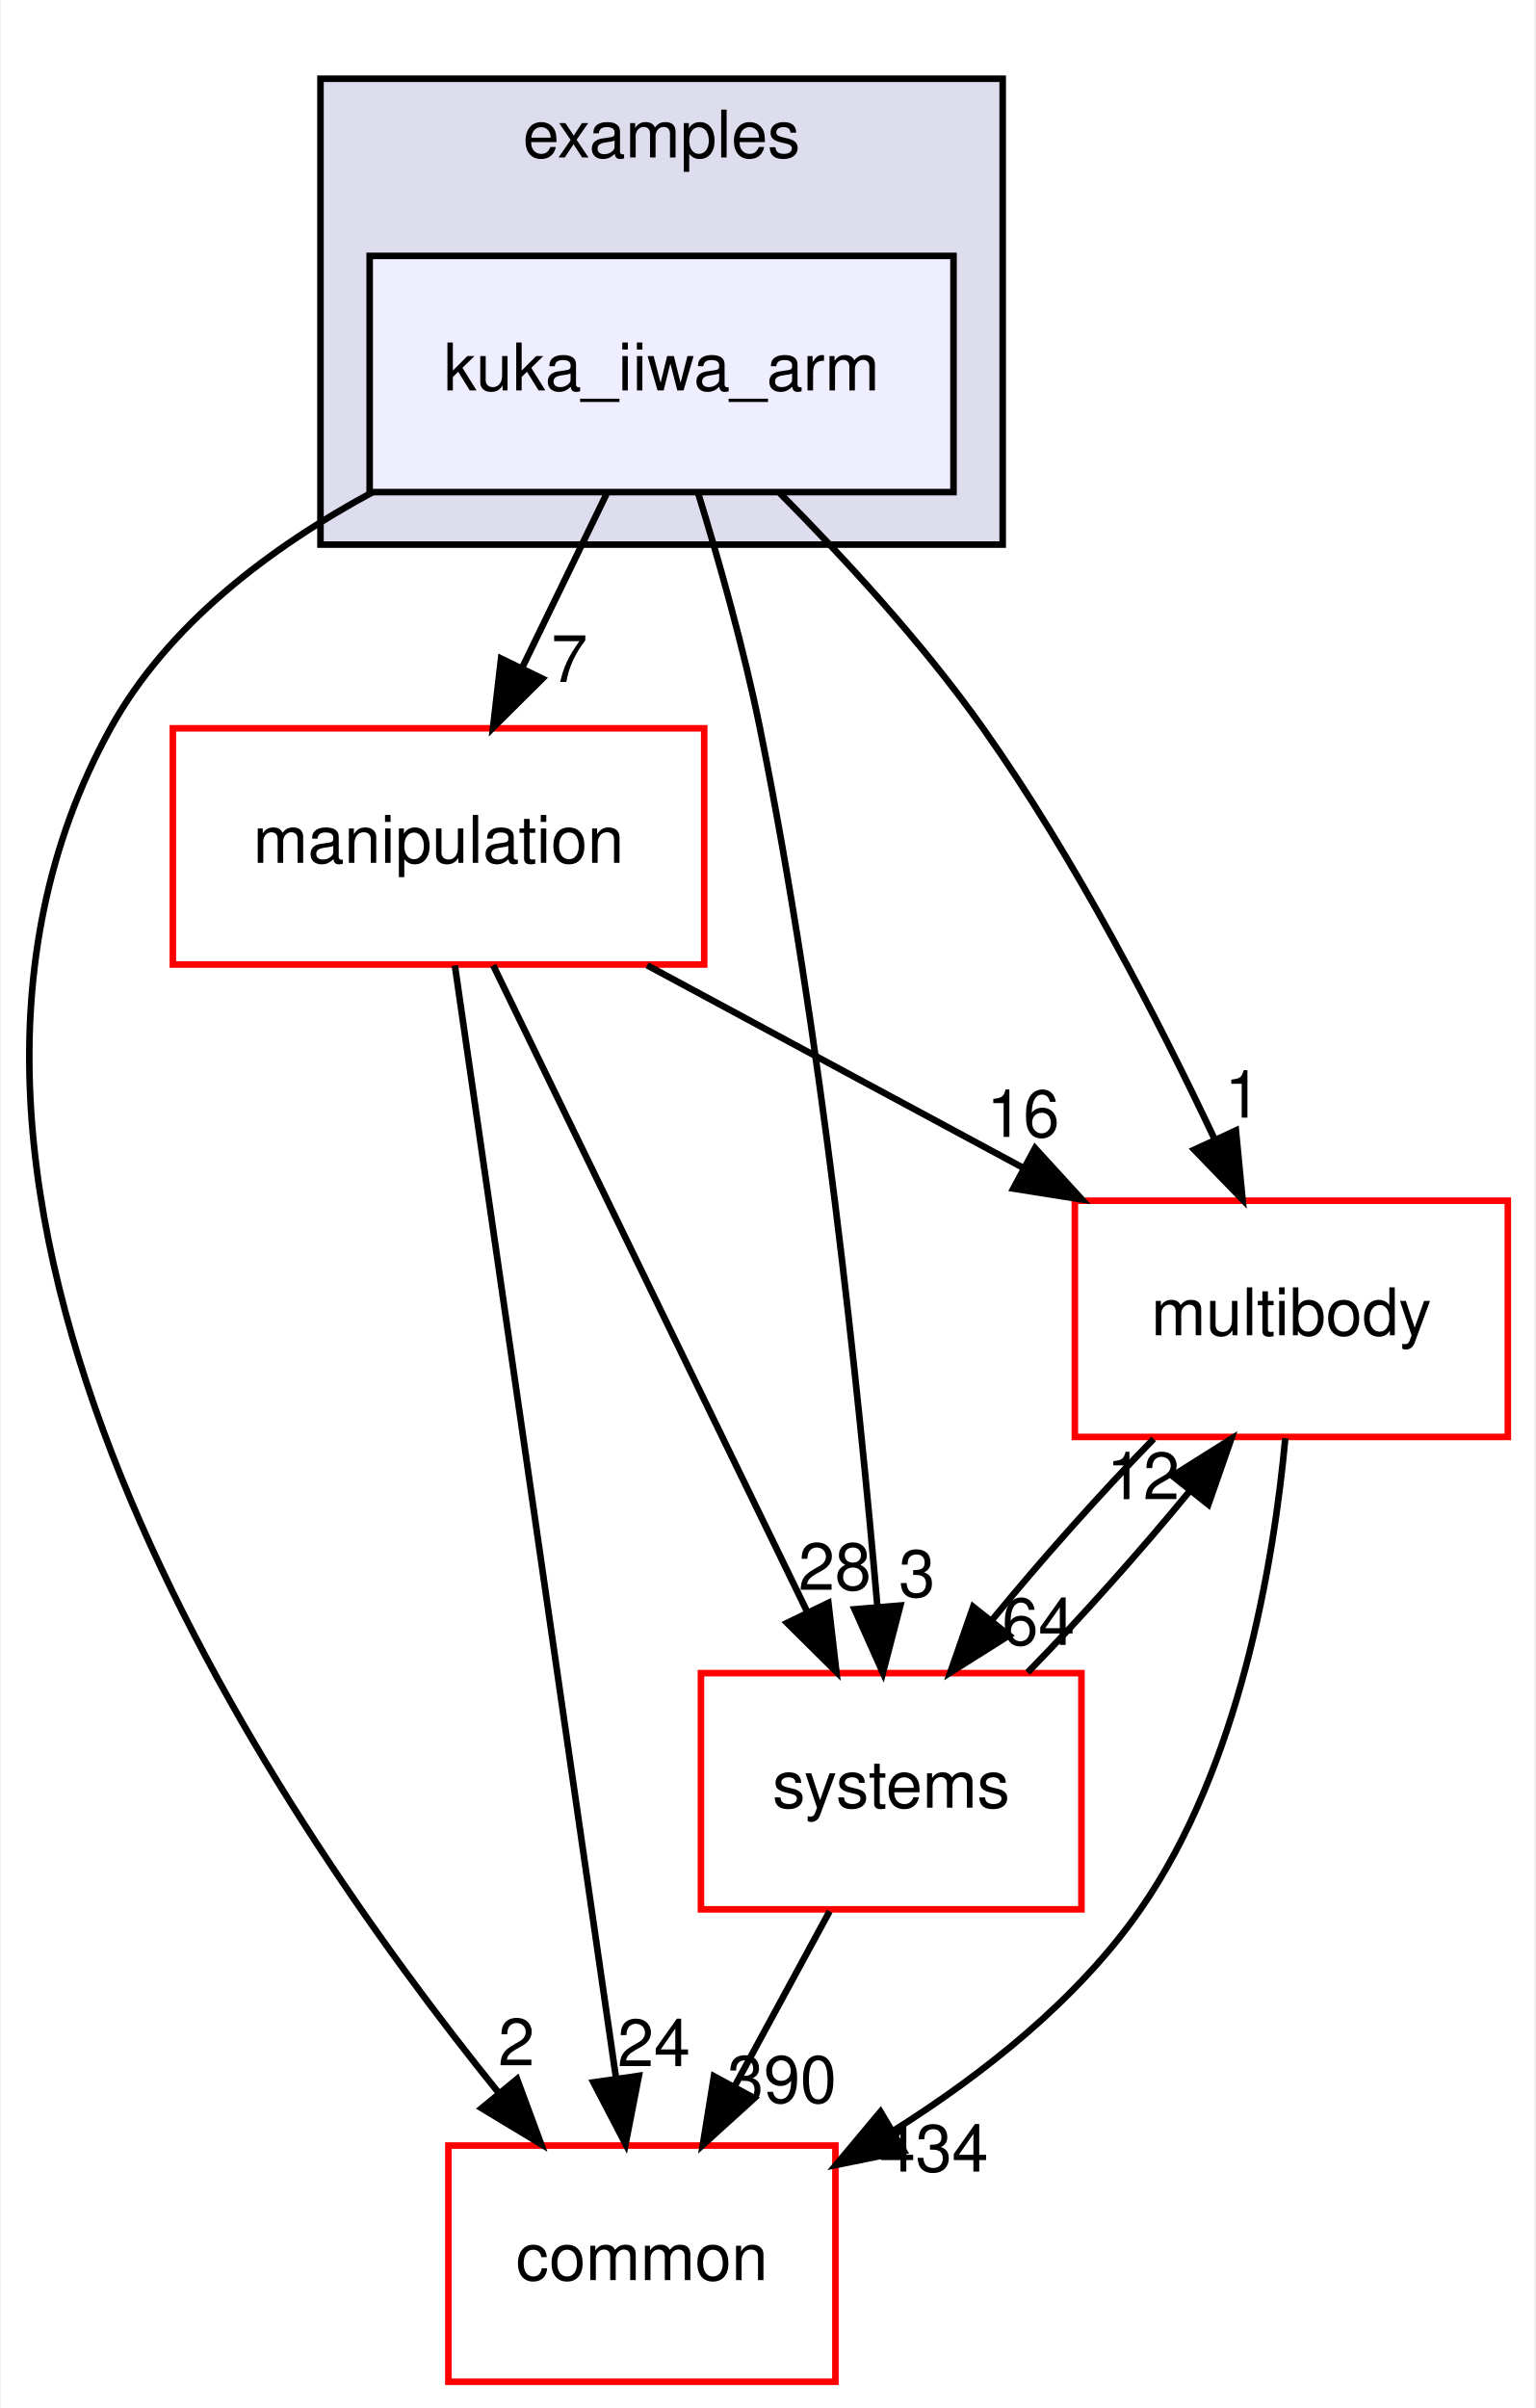
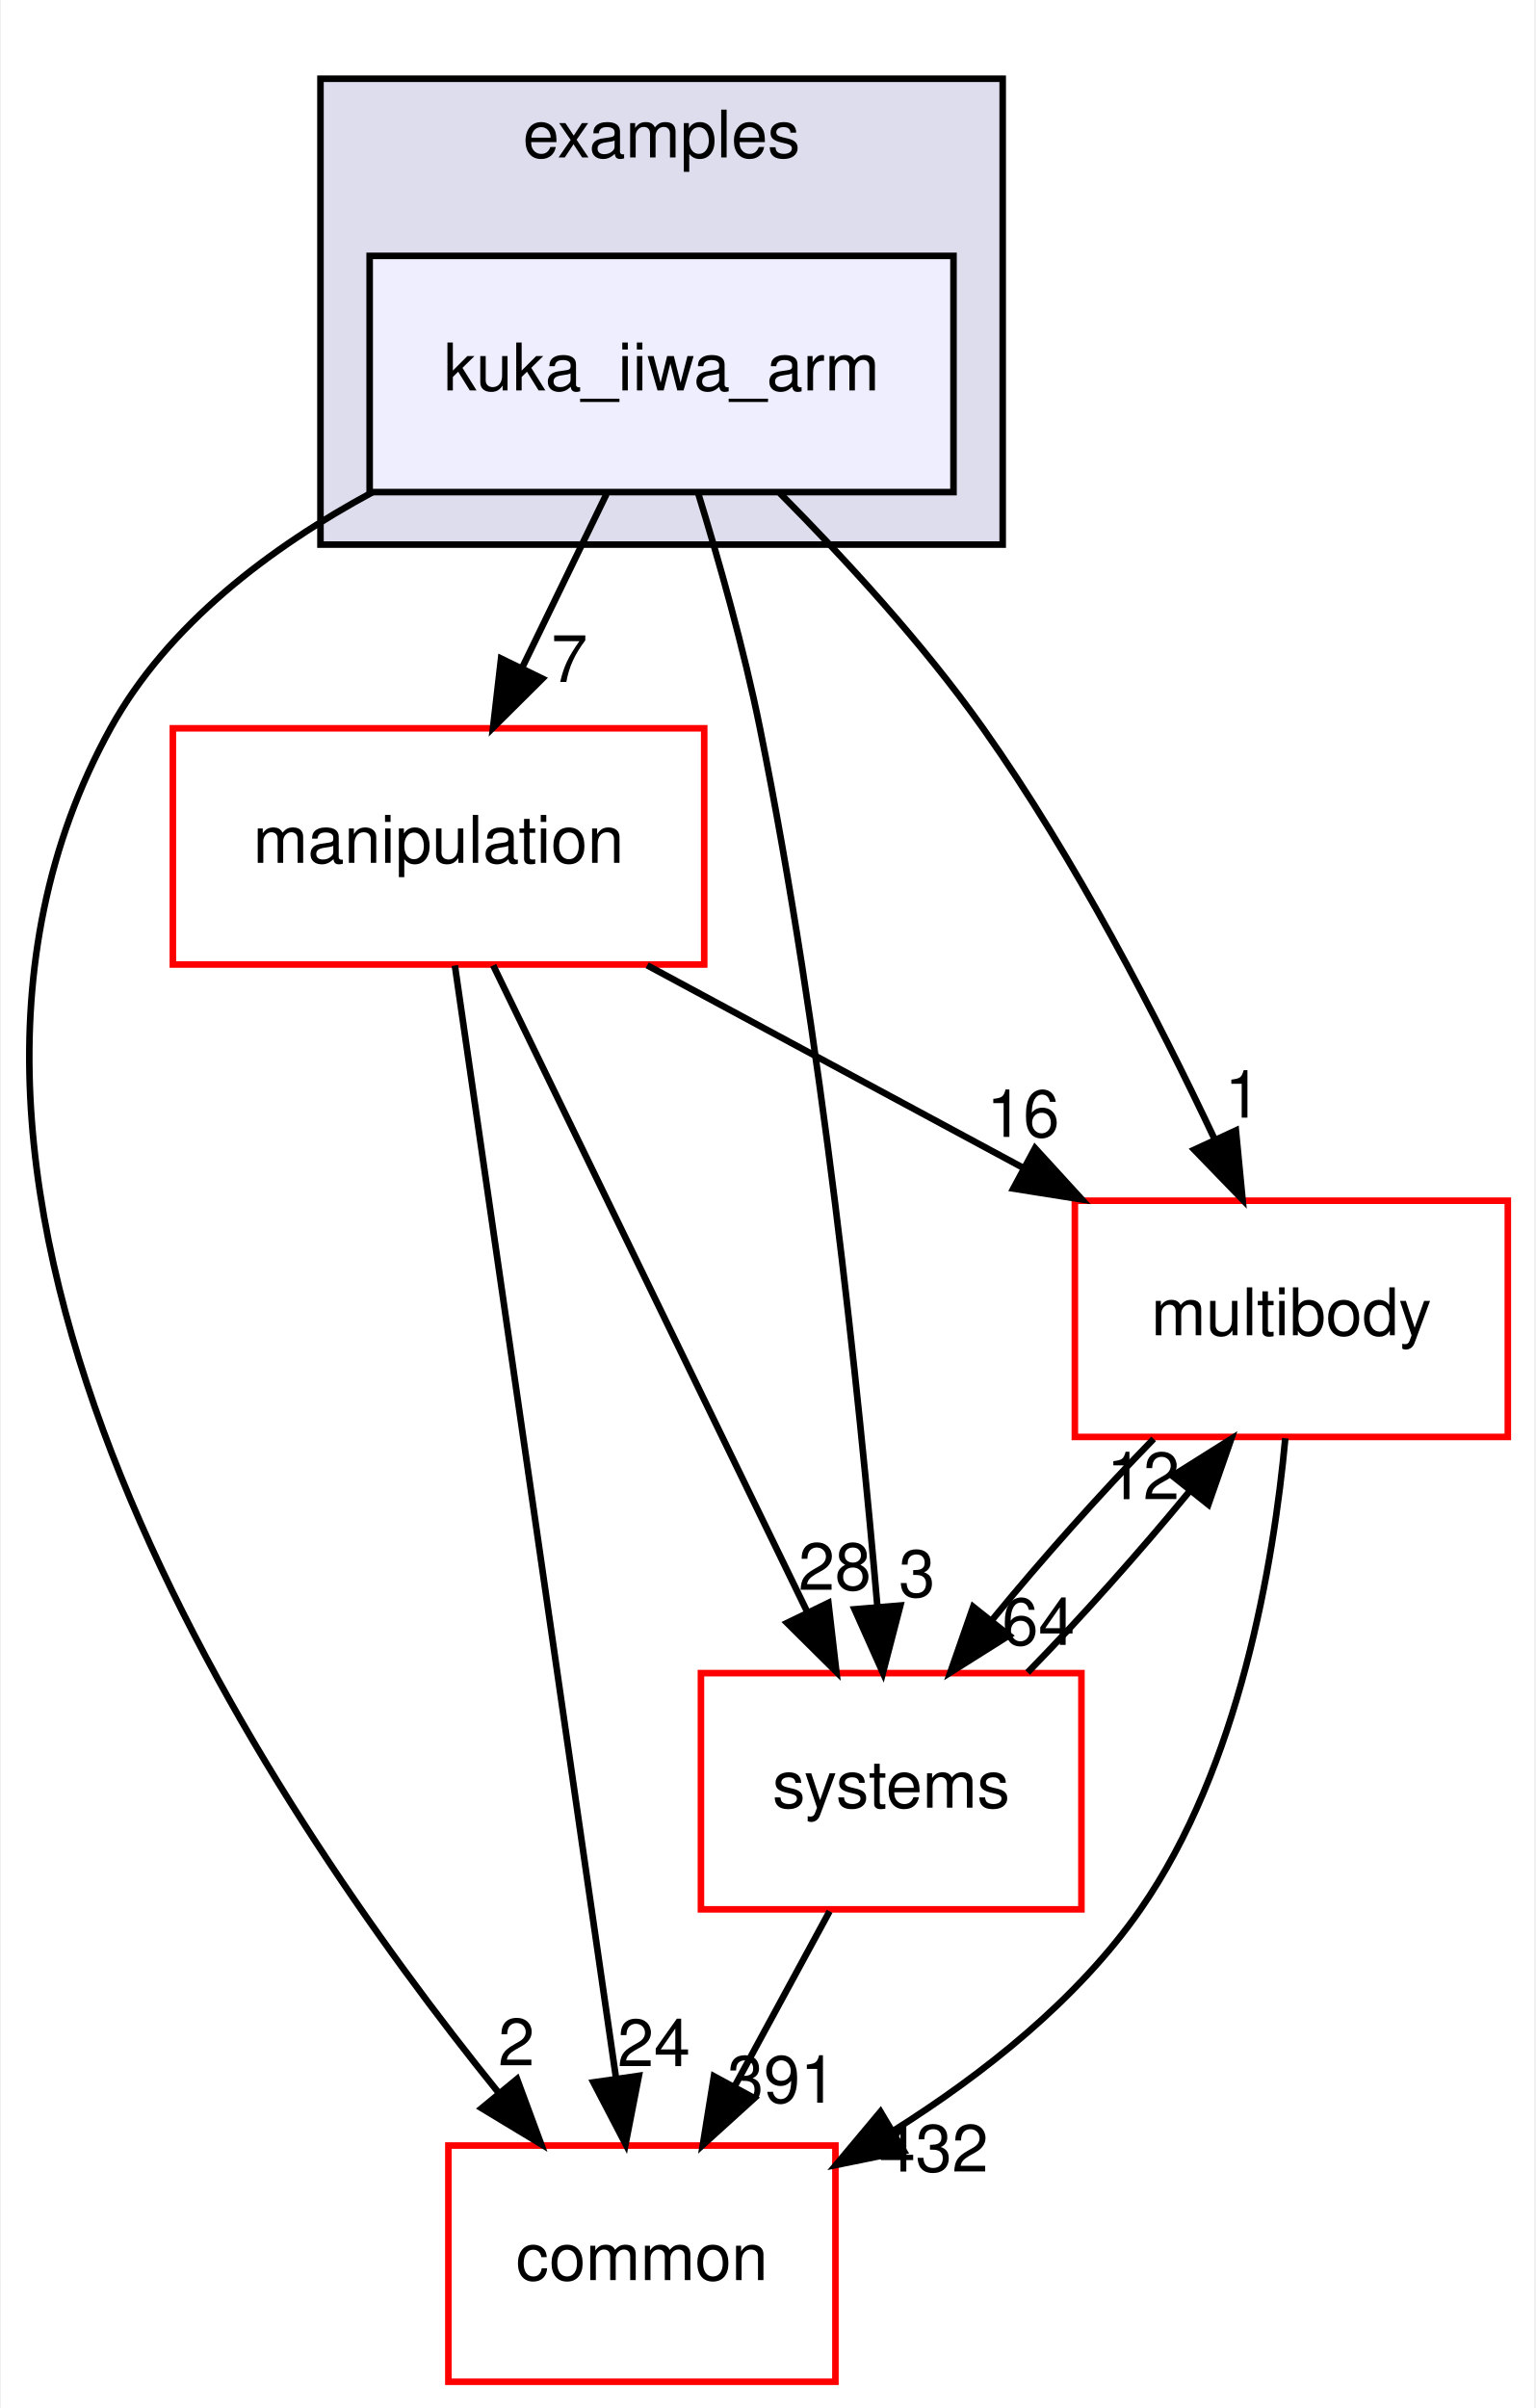
<svg xmlns="http://www.w3.org/2000/svg" xmlns:xlink="http://www.w3.org/1999/xlink" width="234pt" height="367pt" viewBox="0.00 0.00 233.70 367.00">
  <g id="graph0" class="graph" transform="scale(1 1) rotate(0) translate(4 363)">
    <polygon fill="white" stroke="transparent" points="-4,4 -4,-363 229.7,-363 229.7,4 -4,4" />
    <g id="clust1" class="cluster">
      <g id="a_clust1">
        <a xlink:href="dir_bf85a0c13984f214f436b2edc519c6dd.html" target="_top" xlink:title="examples">
          <polygon fill="#ddddee" stroke="black" points="44.7,-280 44.7,-351 148.7,-351 148.7,-280 44.7,-280" />
          <text text-anchor="middle" x="96.7" y="-339" font-family="Helvetica,sans-Serif" font-size="10.00">examples</text>
        </a>
      </g>
    </g>
    <g id="node1" class="node">
      <g id="a_node1">
        <a xlink:href="dir_d42ade6542543a8b520c5d5191846d08.html" target="_top" xlink:title="kuka_iiwa_arm">
          <polygon fill="#eeeeff" stroke="black" points="141.2,-324 52.2,-324 52.2,-288 141.2,-288 141.2,-324" />
          <text text-anchor="middle" x="96.7" y="-303.5" font-family="Helvetica,sans-Serif" font-size="10.00">kuka_iiwa_arm</text>
        </a>
      </g>
    </g>
    <g id="node2" class="node">
      <g id="a_node2">
        <a xlink:href="dir_39b8b3c6654246a9c12332c930bc7d3f.html" target="_top" xlink:title="multibody">
          <polygon fill="white" stroke="red" points="225.7,-180 159.7,-180 159.7,-144 225.7,-144 225.7,-180" />
          <text text-anchor="middle" x="192.7" y="-159.5" font-family="Helvetica,sans-Serif" font-size="10.00">multibody</text>
        </a>
      </g>
    </g>
    <g id="edge1" class="edge">
      <path fill="none" stroke="black" d="M114.72,-287.85C124.57,-277.93 136.58,-264.89 145.7,-252 159.74,-232.17 172.39,-207.64 181.02,-189.35" />
      <polygon fill="black" stroke="black" points="184.25,-190.71 185.27,-180.16 177.9,-187.77 184.25,-190.71" />
      <g id="a_edge1-headlabel">
        <a xlink:href="dir_000035_000065.html" target="_top" xlink:title="1">
          <text text-anchor="middle" x="185.32" y="-192.66" font-family="Helvetica,sans-Serif" font-size="10.00">1</text>
        </a>
      </g>
    </g>
    <g id="node3" class="node">
      <g id="a_node3">
        <a xlink:href="dir_758aa030403a70af025108ac41d12d0d.html" target="_top" xlink:title="manipulation">
          <polygon fill="white" stroke="red" points="103.2,-252 22.2,-252 22.2,-216 103.2,-216 103.2,-252" />
          <text text-anchor="middle" x="62.7" y="-231.5" font-family="Helvetica,sans-Serif" font-size="10.00">manipulation</text>
        </a>
      </g>
    </g>
    <g id="edge2" class="edge">
      <path fill="none" stroke="black" d="M88.3,-287.7C84.43,-279.73 79.75,-270.1 75.46,-261.26" />
      <polygon fill="black" stroke="black" points="78.53,-259.57 71.01,-252.1 72.23,-262.63 78.53,-259.57" />
      <g id="a_edge2-headlabel">
        <a xlink:href="dir_000035_000060.html" target="_top" xlink:title="7">
          <text text-anchor="middle" x="82.65" y="-259.06" font-family="Helvetica,sans-Serif" font-size="10.00">7</text>
        </a>
      </g>
    </g>
    <g id="node4" class="node">
      <g id="a_node4">
        <a xlink:href="dir_a36da230f0956f48b11c85f7d599788f.html" target="_top" xlink:title="common">
          <polygon fill="white" stroke="red" points="123.2,-36 64.2,-36 64.2,0 123.2,0 123.2,-36" />
          <text text-anchor="middle" x="93.7" y="-15.5" font-family="Helvetica,sans-Serif" font-size="10.00">common</text>
        </a>
      </g>
    </g>
    <g id="edge3" class="edge">
      <path fill="none" stroke="black" d="M52.63,-287.98C37.15,-279.62 21.45,-267.85 12.7,-252 -26.35,-181.19 36.28,-88.07 71.83,-44.08" />
      <polygon fill="black" stroke="black" points="74.67,-46.14 78.34,-36.21 69.27,-41.69 74.67,-46.14" />
      <g id="a_edge3-headlabel">
        <a xlink:href="dir_000035_000012.html" target="_top" xlink:title="2">
          <text text-anchor="middle" x="74.57" y="-48.22" font-family="Helvetica,sans-Serif" font-size="10.00">2</text>
        </a>
      </g>
    </g>
    <g id="node5" class="node">
      <g id="a_node5">
        <a xlink:href="dir_b7a0e33b407baa23d8a077e33033c988.html" target="_top" xlink:title="systems">
          <polygon fill="white" stroke="red" points="160.7,-108 102.7,-108 102.7,-72 160.7,-72 160.7,-108" />
          <text text-anchor="middle" x="131.7" y="-87.5" font-family="Helvetica,sans-Serif" font-size="10.00">systems</text>
        </a>
      </g>
    </g>
    <g id="edge4" class="edge">
      <path fill="none" stroke="black" d="M102.23,-287.98C105.41,-277.66 109.24,-264.18 111.7,-252 121.14,-205.37 126.83,-150.19 129.61,-118.03" />
      <polygon fill="black" stroke="black" points="133.1,-118.31 130.44,-108.06 126.12,-117.73 133.1,-118.31" />
      <g id="a_edge4-headlabel">
        <a xlink:href="dir_000035_000096.html" target="_top" xlink:title="3">
          <text text-anchor="middle" x="135.63" y="-119.63" font-family="Helvetica,sans-Serif" font-size="10.00">3</text>
        </a>
      </g>
    </g>
    <g id="edge5" class="edge">
      <path fill="none" stroke="black" d="M191.78,-143.8C190,-124.72 184.82,-93.75 169.7,-72 160.14,-58.24 145.77,-46.9 132.1,-38.29" />
      <polygon fill="black" stroke="black" points="133.65,-35.14 123.27,-33.03 130.07,-41.16 133.65,-35.14" />
      <g id="a_edge5-headlabel">
-         <a xlink:href="dir_000065_000012.html" target="_top" xlink:title="434">
-           <text text-anchor="middle" x="138.19" y="-32.04" font-family="Helvetica,sans-Serif" font-size="10.00">434</text>
+         <a xlink:href="dir_000065_000012.html" target="_top" xlink:title="432">
+           <text text-anchor="middle" x="138.19" y="-32.04" font-family="Helvetica,sans-Serif" font-size="10.00">432</text>
        </a>
      </g>
    </g>
    <g id="edge6" class="edge">
      <path fill="none" stroke="black" d="M171.71,-143.7C163.61,-135.39 154.6,-125.28 147.11,-116.14" />
      <polygon fill="black" stroke="black" points="149.68,-113.75 140.71,-108.1 144.2,-118.11 149.68,-113.75" />
      <g id="a_edge6-headlabel">
        <a xlink:href="dir_000065_000096.html" target="_top" xlink:title="64">
          <text text-anchor="middle" x="154.14" y="-112.3" font-family="Helvetica,sans-Serif" font-size="10.00">64</text>
        </a>
      </g>
    </g>
    <g id="edge7" class="edge">
      <path fill="none" stroke="black" d="M94.5,-215.88C111.82,-206.55 133.42,-194.92 151.96,-184.94" />
      <polygon fill="black" stroke="black" points="153.63,-188.01 160.78,-180.19 150.32,-181.85 153.63,-188.01" />
      <g id="a_edge7-headlabel">
        <a xlink:href="dir_000060_000065.html" target="_top" xlink:title="16">
          <text text-anchor="middle" x="151.81" y="-189.72" font-family="Helvetica,sans-Serif" font-size="10.00">16</text>
        </a>
      </g>
    </g>
    <g id="edge8" class="edge">
      <path fill="none" stroke="black" d="M65.19,-215.85C70.55,-178.83 83.25,-91.18 89.74,-46.39" />
      <polygon fill="black" stroke="black" points="93.24,-46.63 91.21,-36.23 86.31,-45.63 93.24,-46.63" />
      <g id="a_edge8-headlabel">
        <a xlink:href="dir_000060_000012.html" target="_top" xlink:title="24">
          <text text-anchor="middle" x="95.53" y="-48.1" font-family="Helvetica,sans-Serif" font-size="10.00">24</text>
        </a>
      </g>
    </g>
    <g id="edge9" class="edge">
      <path fill="none" stroke="black" d="M71.03,-215.87C82.94,-191.35 104.96,-146.03 118.94,-117.26" />
      <polygon fill="black" stroke="black" points="122.13,-118.71 123.35,-108.19 115.83,-115.65 122.13,-118.71" />
      <g id="a_edge9-headlabel">
        <a xlink:href="dir_000060_000096.html" target="_top" xlink:title="28">
          <text text-anchor="middle" x="123.11" y="-120.69" font-family="Helvetica,sans-Serif" font-size="10.00">28</text>
        </a>
      </g>
    </g>
    <g id="edge10" class="edge">
      <path fill="none" stroke="black" d="M152.5,-108.1C160.58,-116.38 169.6,-126.49 177.12,-135.64" />
      <polygon fill="black" stroke="black" points="174.57,-138.06 183.54,-143.7 180.05,-133.69 174.57,-138.06" />
      <g id="a_edge10-headlabel">
        <a xlink:href="dir_000096_000065.html" target="_top" xlink:title="12">
          <text text-anchor="middle" x="170.11" y="-134.51" font-family="Helvetica,sans-Serif" font-size="10.00">12</text>
        </a>
      </g>
    </g>
    <g id="edge11" class="edge">
      <path fill="none" stroke="black" d="M122.31,-71.7C117.94,-63.64 112.65,-53.89 107.81,-44.98" />
      <polygon fill="black" stroke="black" points="110.84,-43.22 102.99,-36.1 104.68,-46.56 110.84,-43.22" />
      <g id="a_edge11-headlabel">
-         <a xlink:href="dir_000096_000012.html" target="_top" xlink:title="390">
-           <text text-anchor="middle" x="115.05" y="-42.53" font-family="Helvetica,sans-Serif" font-size="10.00">390</text>
+         <a xlink:href="dir_000096_000012.html" target="_top" xlink:title="391">
+           <text text-anchor="middle" x="115.05" y="-42.53" font-family="Helvetica,sans-Serif" font-size="10.00">391</text>
        </a>
      </g>
    </g>
  </g>
</svg>
